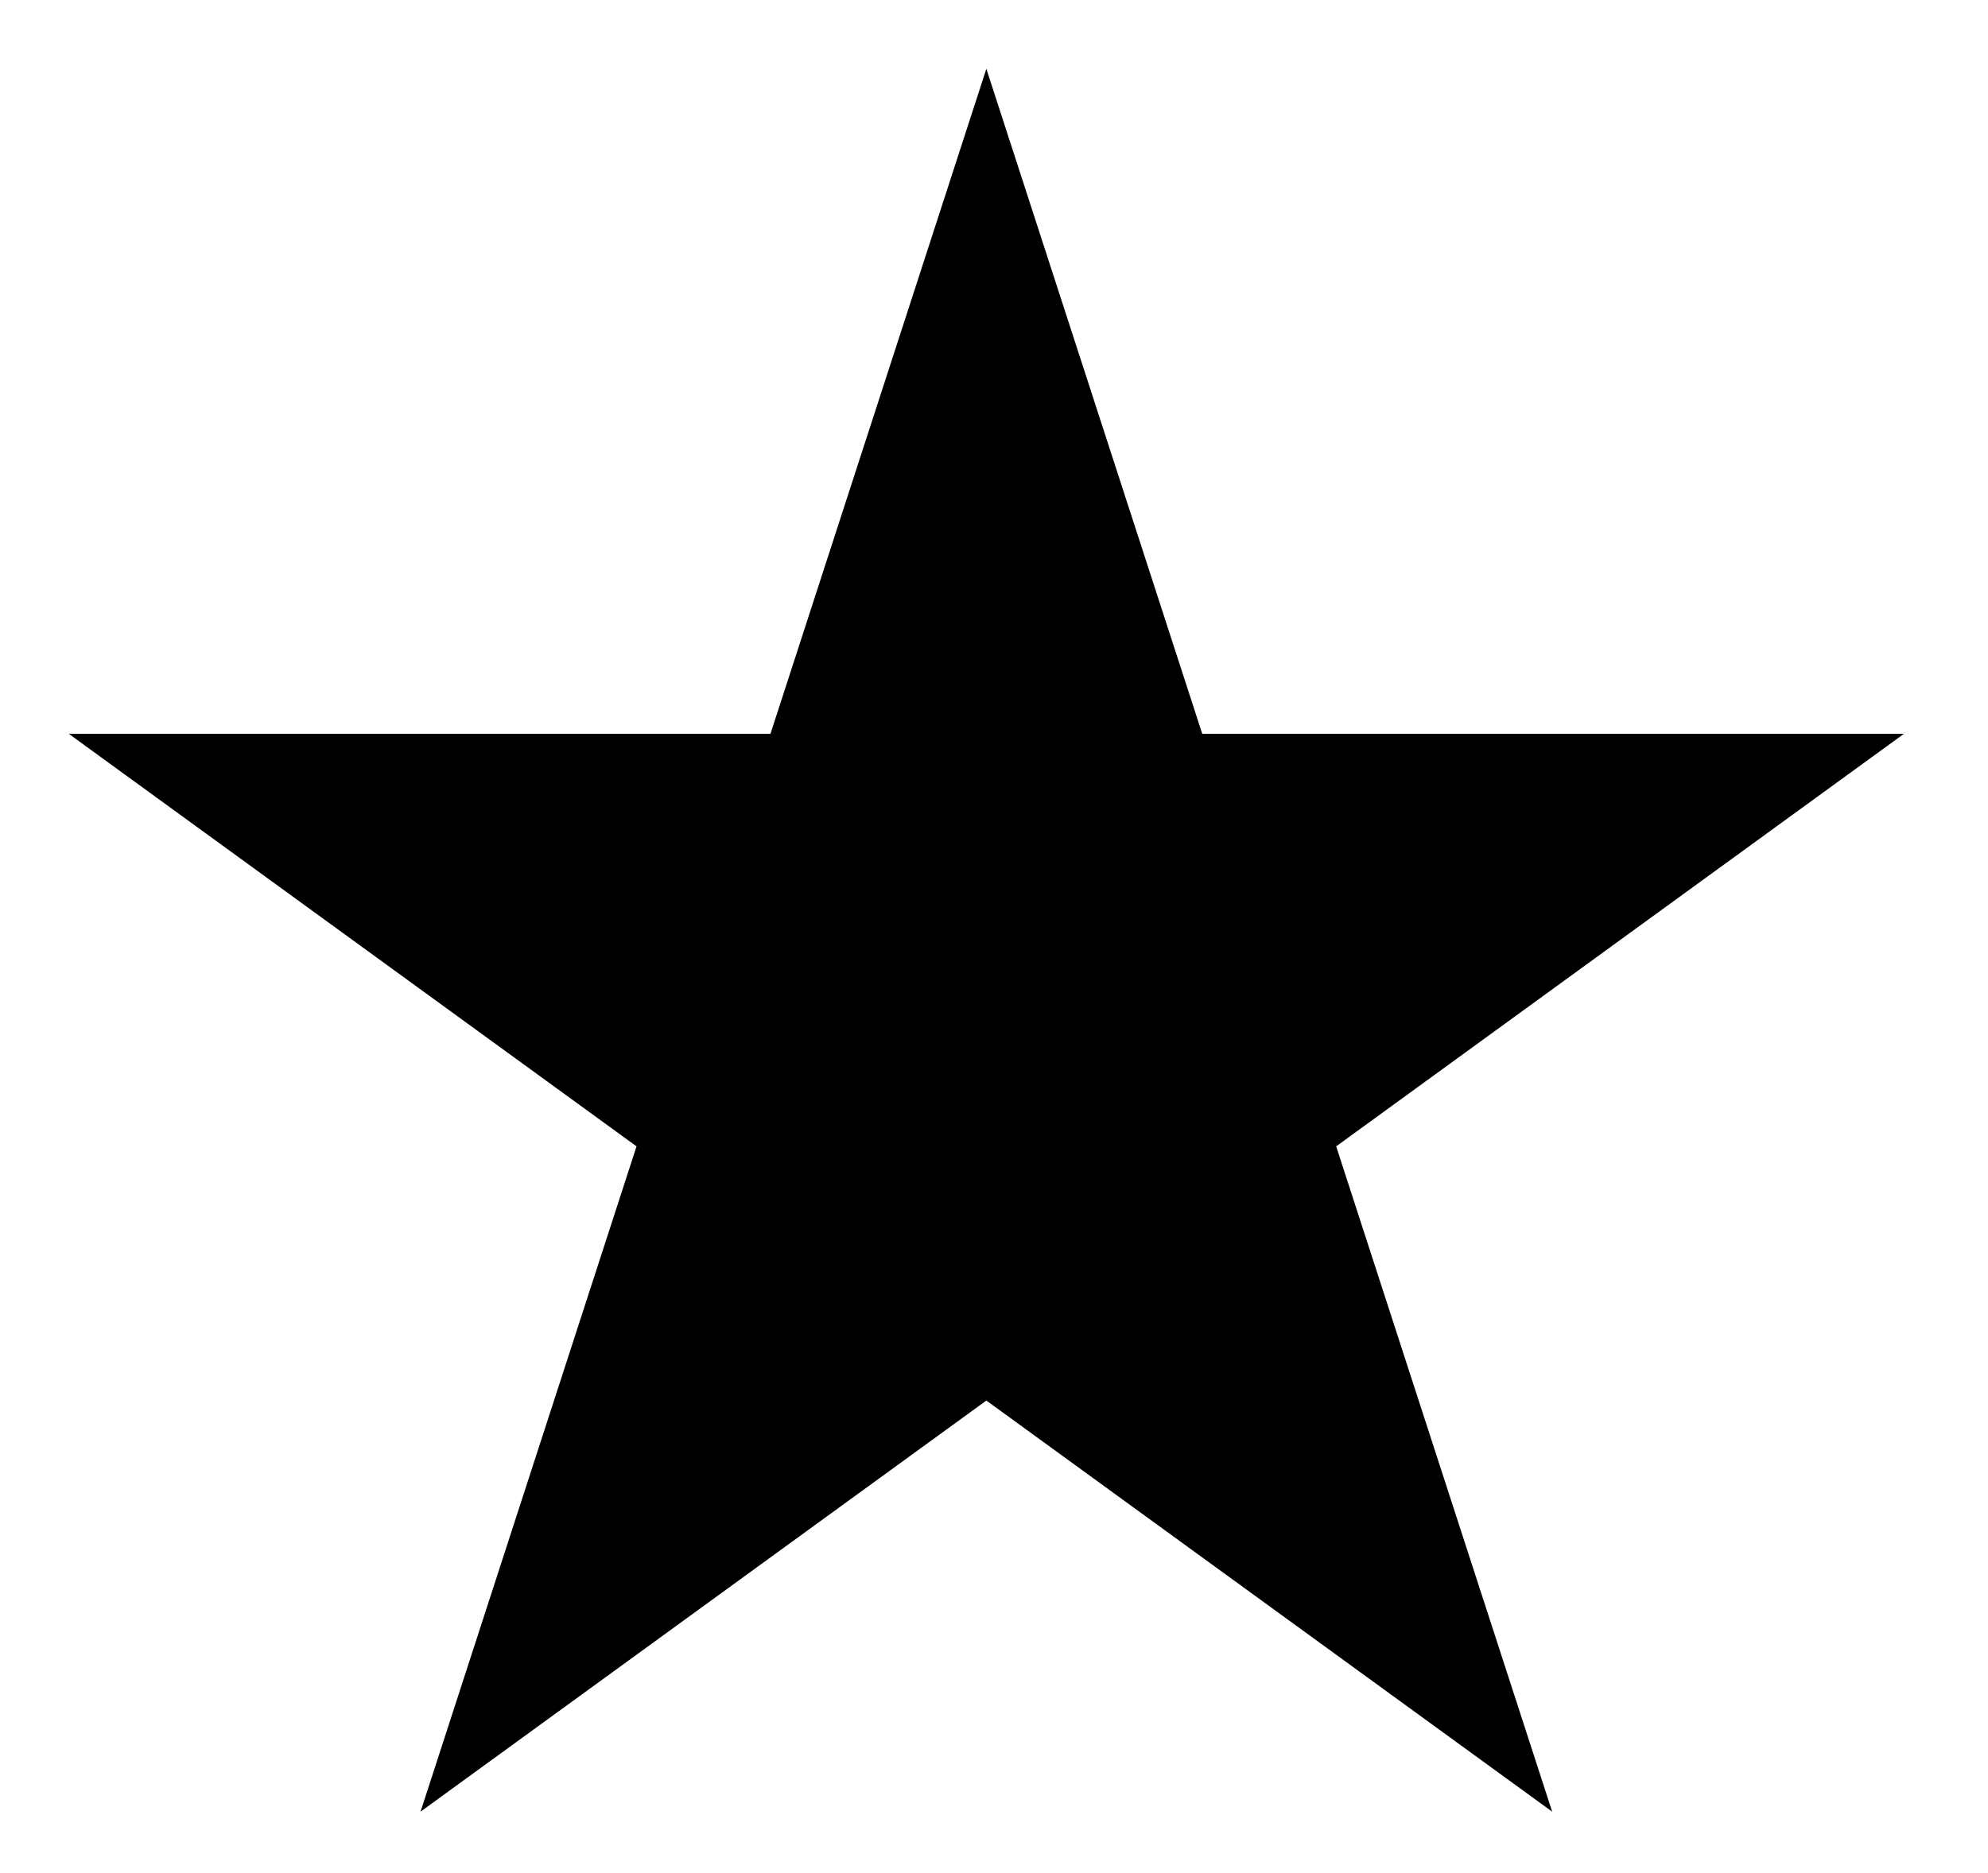
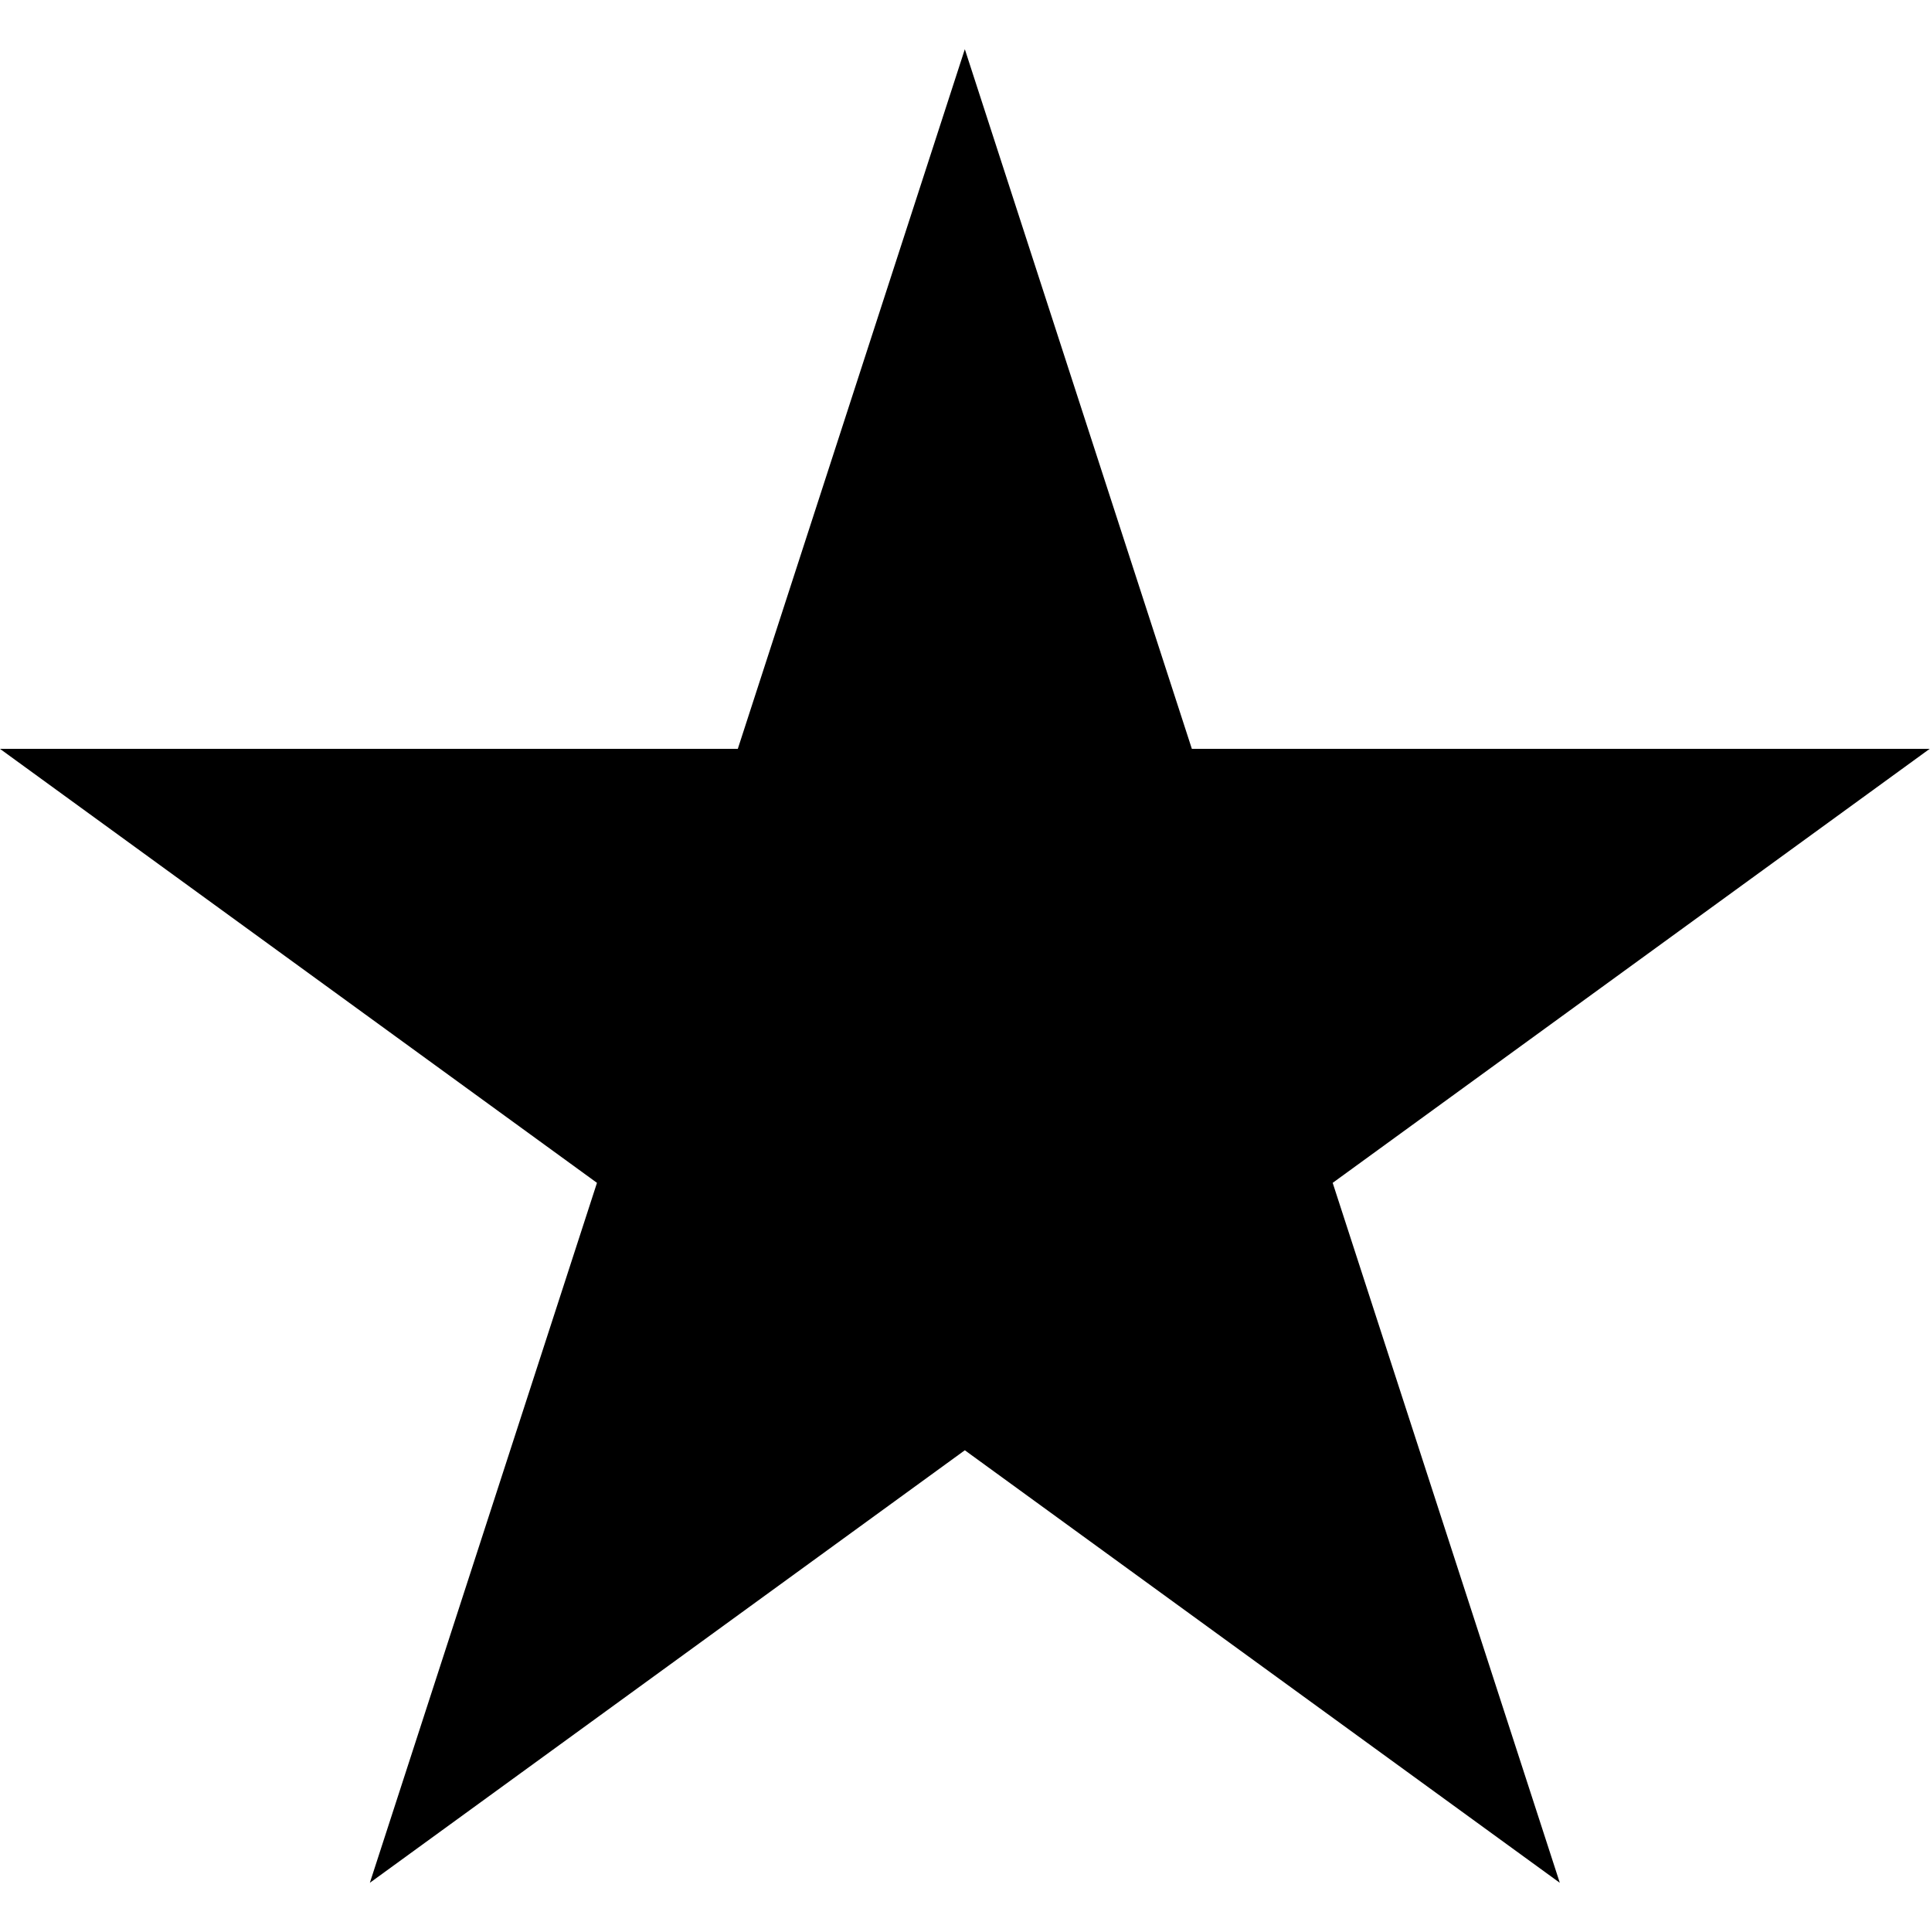
- <svg xmlns="http://www.w3.org/2000/svg" width="260" height="245">
-   <path d="m55,237 74-228 74,228L9,96h240" />
+ <svg xmlns="http://www.w3.org/2000/svg" version="1.1" width="1023" height="1024" viewBox="0 0 1023 1024">
+   <g id="icomoon-ignore">
+ </g>
+   <path d="M826.925 997.925l-315.425-971.85-315.425 971.85 826.925-601.012h-1023z" />
</svg>
